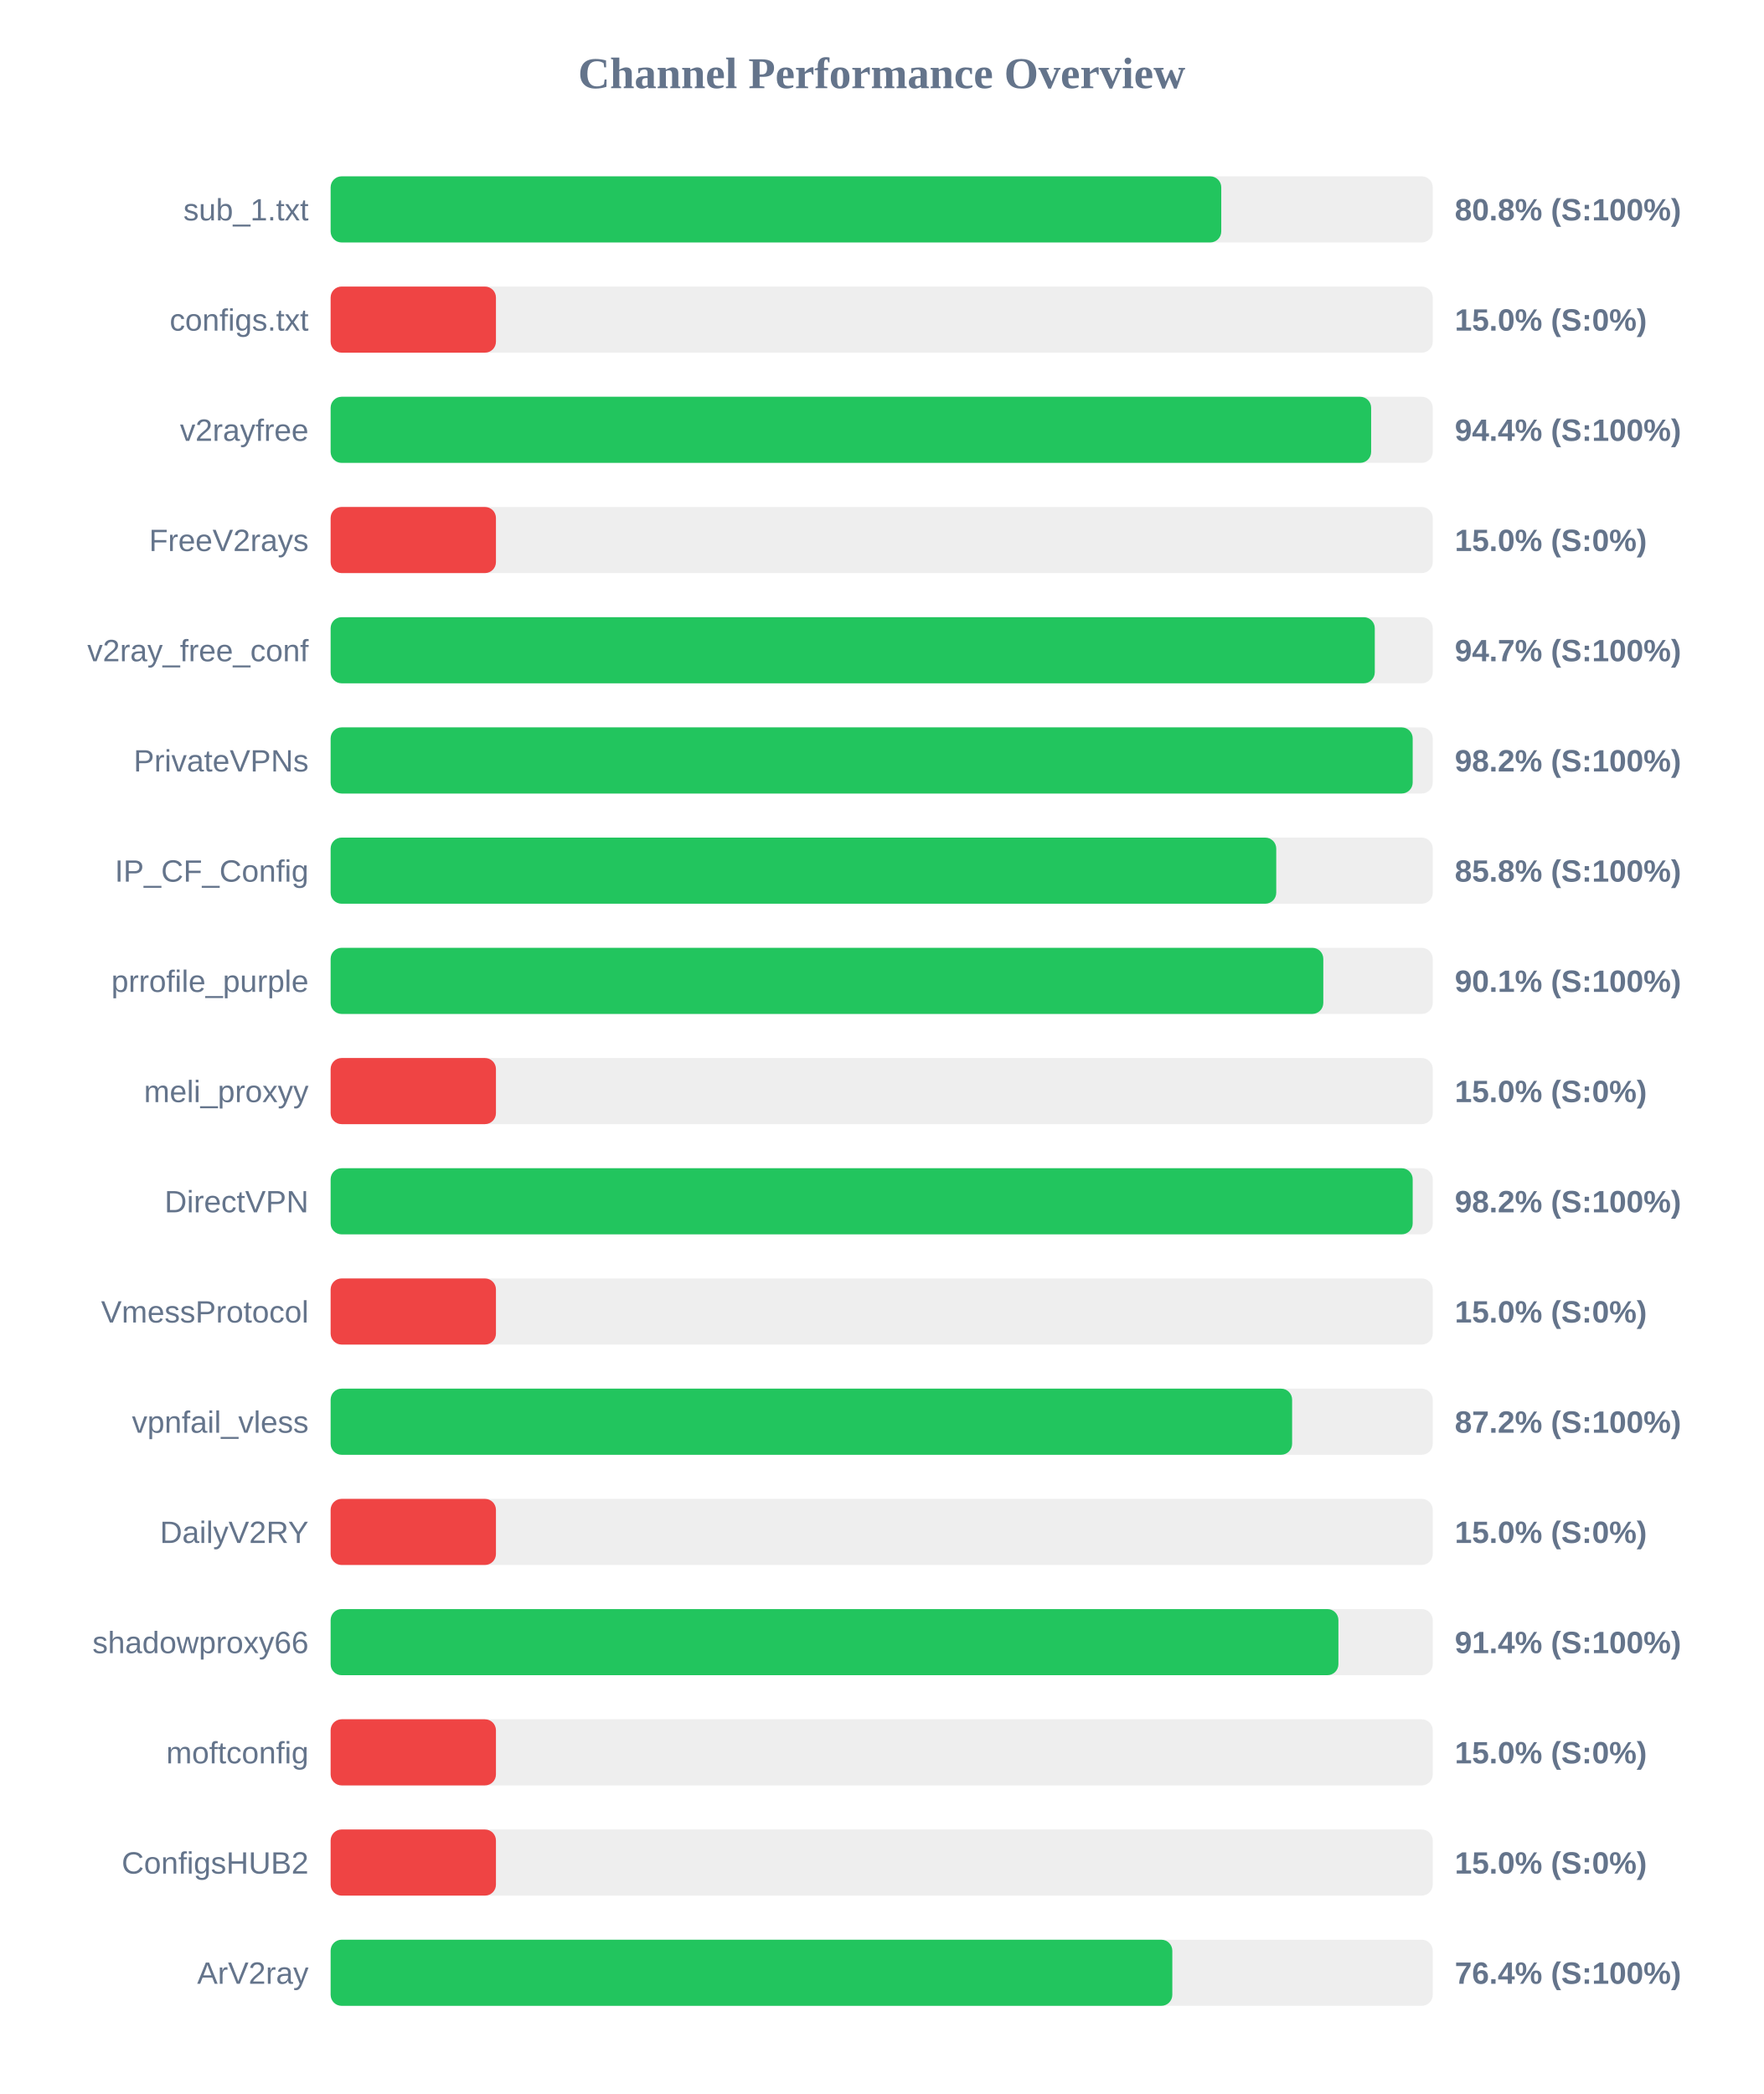
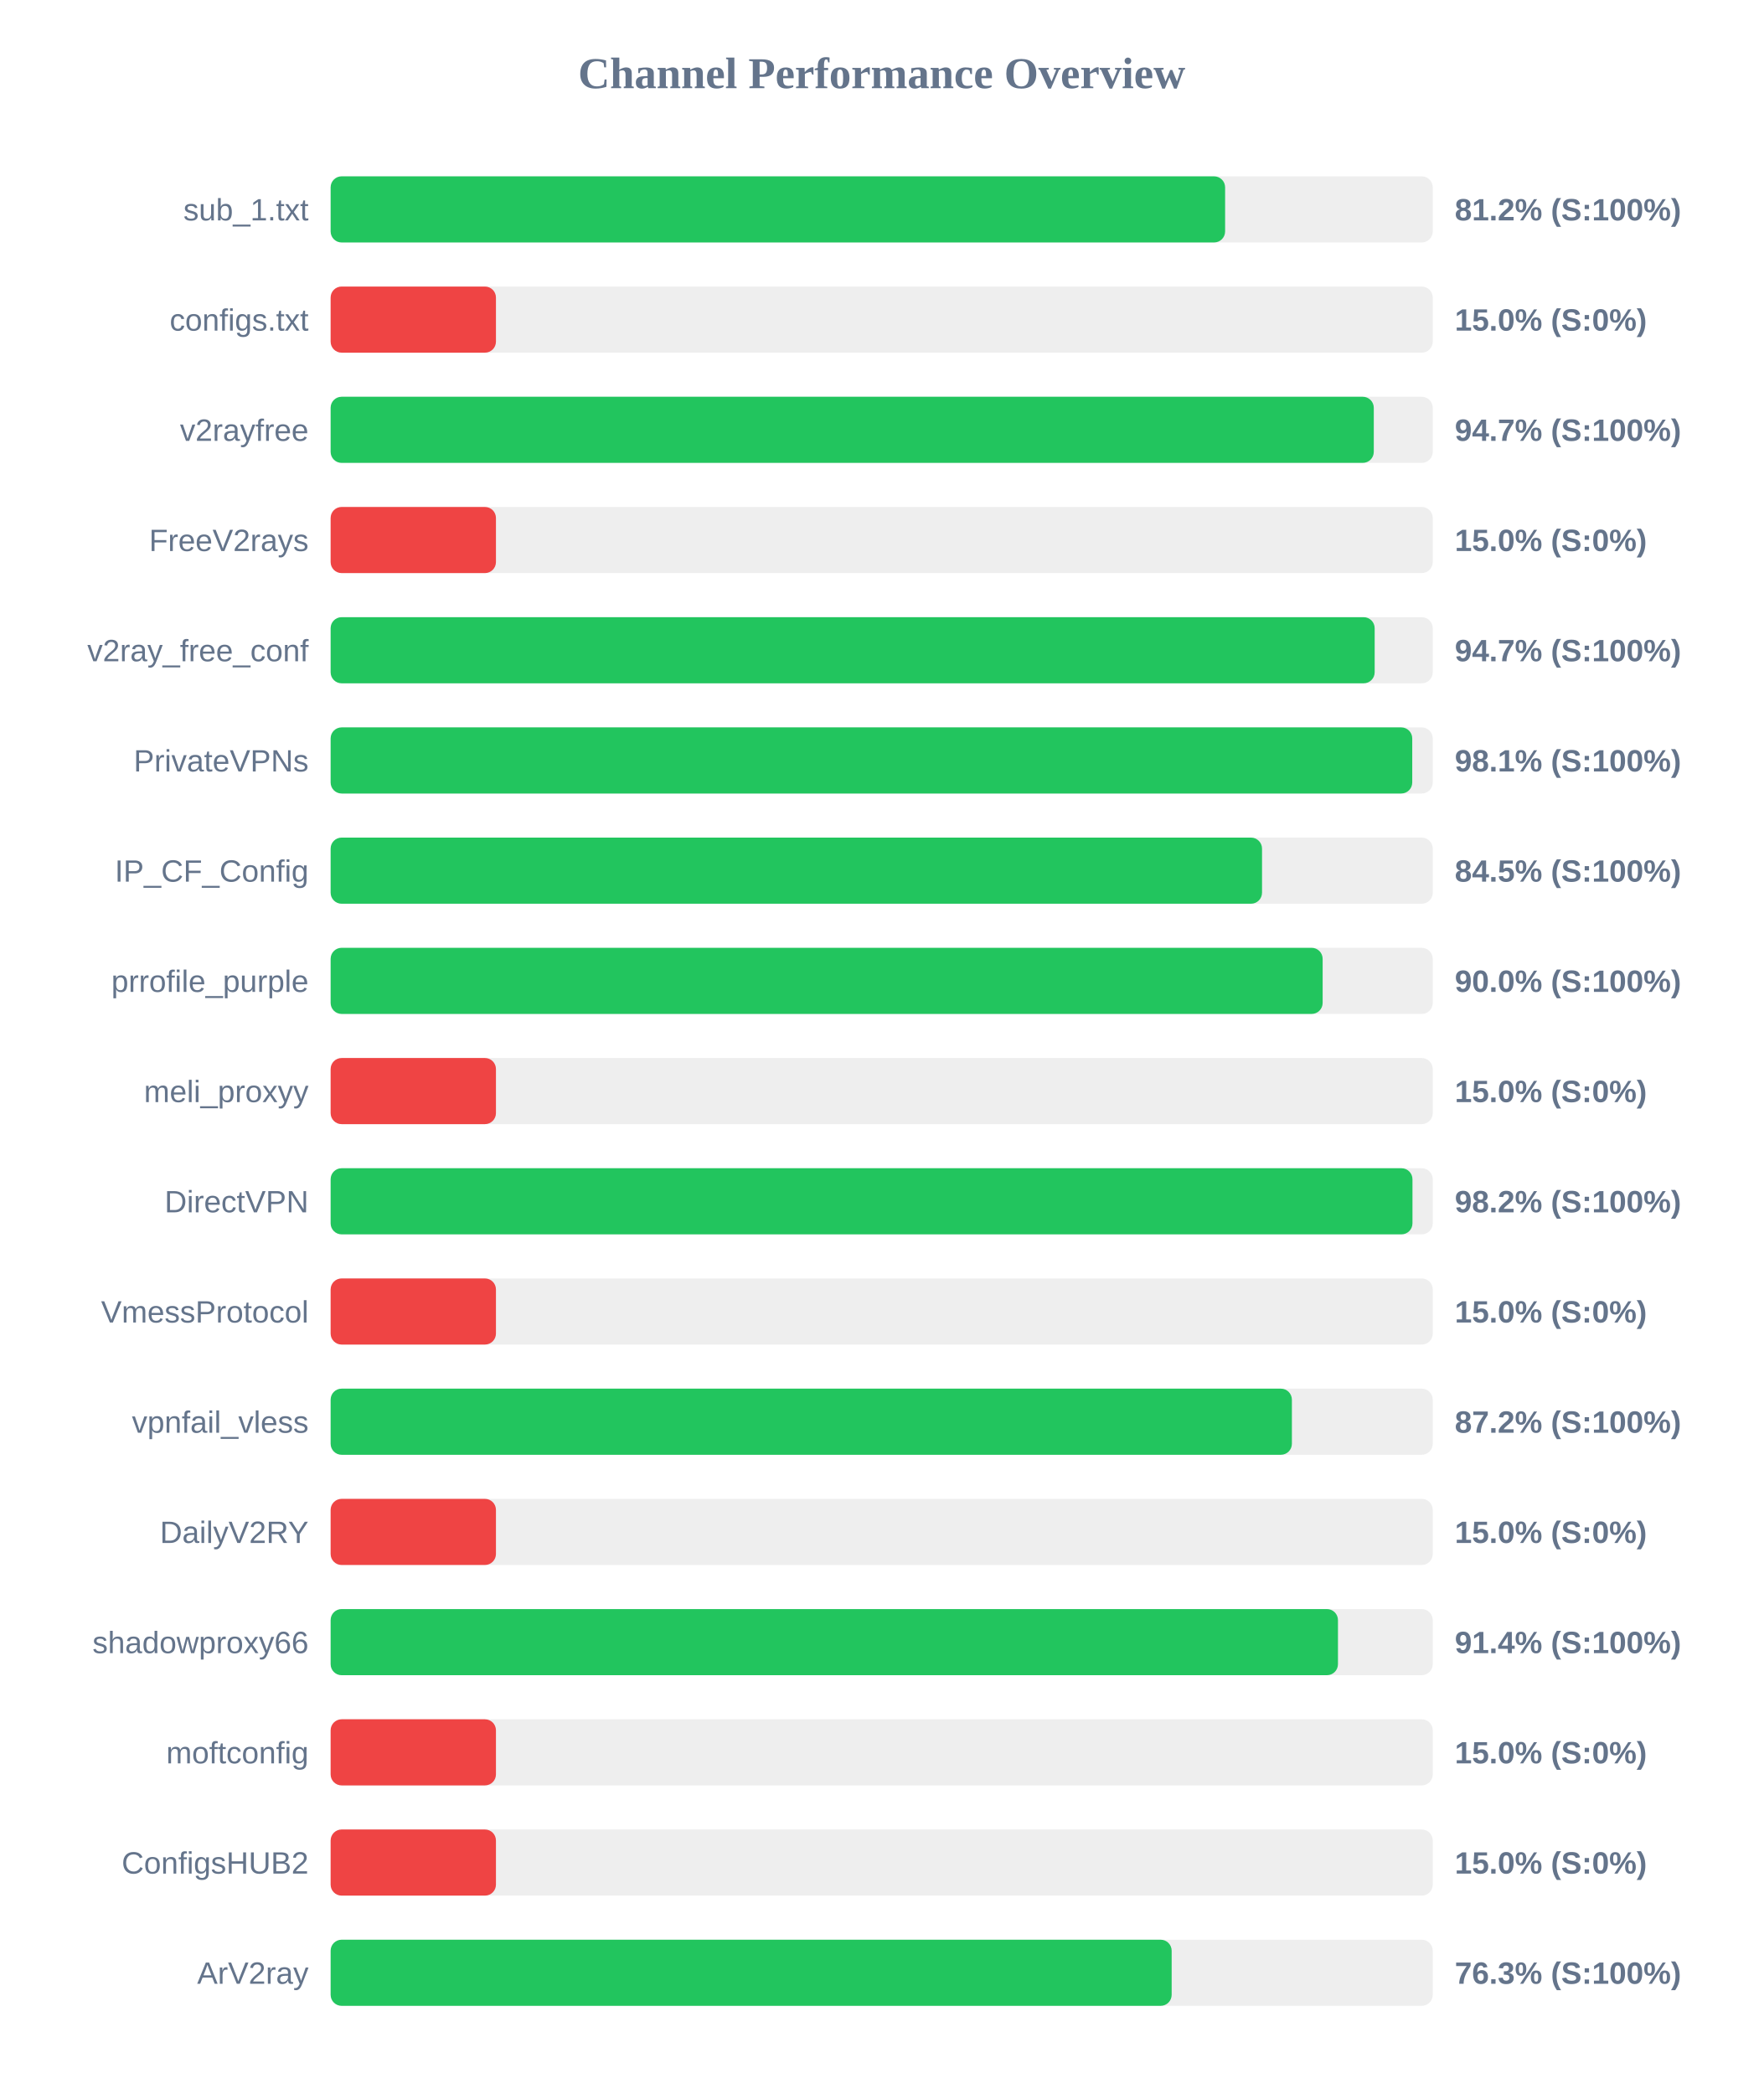
<svg xmlns="http://www.w3.org/2000/svg" width="800" height="950" version="1.1">
  <style>
        .row { font: 14px Arial; fill: #64748b; }
        .score { font: bold 14px Arial; fill: #64748b; }
    </style>
  <text x="400" y="40" text-anchor="middle" font-size="20px" font-weight="bold" fill="#64748b">Channel Performance Overview</text>
  <rect x="150" y="80" width="500" height="30" fill="#eee" rx="5" />
-   <rect x="150" y="80" width="404.05" height="30" fill="#22c55e" rx="5" />
+   <rect x="150" y="80" width="405.8" height="30" fill="#22c55e" rx="5" />
  <text x="140" y="100" text-anchor="end" class="row">sub_1.txt</text>
-   <text x="660" y="100" text-anchor="start" class="score">80.8% (S:100%)</text>
+   <text x="660" y="100" text-anchor="start" class="score">81.2% (S:100%)</text>
  <rect x="150" y="130" width="500" height="30" fill="#eee" rx="5" />
  <rect x="150" y="130" width="75.0" height="30" fill="#ef4444" rx="5" />
  <text x="140" y="150" text-anchor="end" class="row">configs.txt</text>
  <text x="660" y="150" text-anchor="start" class="score">15.0% (S:0%)</text>
  <rect x="150" y="180" width="500" height="30" fill="#eee" rx="5" />
-   <rect x="150" y="180" width="472.05" height="30" fill="#22c55e" rx="5" />
+   <rect x="150" y="180" width="473.25" height="30" fill="#22c55e" rx="5" />
  <text x="140" y="200" text-anchor="end" class="row">v2rayfree</text>
-   <text x="660" y="200" text-anchor="start" class="score">94.4% (S:100%)</text>
+   <text x="660" y="200" text-anchor="start" class="score">94.7% (S:100%)</text>
  <rect x="150" y="230" width="500" height="30" fill="#eee" rx="5" />
  <rect x="150" y="230" width="75.0" height="30" fill="#ef4444" rx="5" />
  <text x="140" y="250" text-anchor="end" class="row">FreeV2rays</text>
  <text x="660" y="250" text-anchor="start" class="score">15.0% (S:0%)</text>
  <rect x="150" y="280" width="500" height="30" fill="#eee" rx="5" />
-   <rect x="150" y="280" width="473.7" height="30" fill="#22c55e" rx="5" />
+   <rect x="150" y="280" width="473.65" height="30" fill="#22c55e" rx="5" />
  <text x="140" y="300" text-anchor="end" class="row">v2ray_free_conf</text>
  <text x="660" y="300" text-anchor="start" class="score">94.7% (S:100%)</text>
  <rect x="150" y="330" width="500" height="30" fill="#eee" rx="5" />
-   <rect x="150" y="330" width="490.9" height="30" fill="#22c55e" rx="5" />
+   <rect x="150" y="330" width="490.7" height="30" fill="#22c55e" rx="5" />
  <text x="140" y="350" text-anchor="end" class="row">PrivateVPNs</text>
-   <text x="660" y="350" text-anchor="start" class="score">98.2% (S:100%)</text>
+   <text x="660" y="350" text-anchor="start" class="score">98.1% (S:100%)</text>
  <rect x="150" y="380" width="500" height="30" fill="#eee" rx="5" />
-   <rect x="150" y="380" width="429.0" height="30" fill="#22c55e" rx="5" />
+   <rect x="150" y="380" width="422.55" height="30" fill="#22c55e" rx="5" />
  <text x="140" y="400" text-anchor="end" class="row">IP_CF_Config</text>
-   <text x="660" y="400" text-anchor="start" class="score">85.8% (S:100%)</text>
+   <text x="660" y="400" text-anchor="start" class="score">84.5% (S:100%)</text>
  <rect x="150" y="430" width="500" height="30" fill="#eee" rx="5" />
-   <rect x="150" y="430" width="450.35" height="30" fill="#22c55e" rx="5" />
+   <rect x="150" y="430" width="450.05" height="30" fill="#22c55e" rx="5" />
  <text x="140" y="450" text-anchor="end" class="row">prrofile_purple</text>
-   <text x="660" y="450" text-anchor="start" class="score">90.1% (S:100%)</text>
+   <text x="660" y="450" text-anchor="start" class="score">90.0% (S:100%)</text>
  <rect x="150" y="480" width="500" height="30" fill="#eee" rx="5" />
  <rect x="150" y="480" width="75.0" height="30" fill="#ef4444" rx="5" />
  <text x="140" y="500" text-anchor="end" class="row">meli_proxyy</text>
  <text x="660" y="500" text-anchor="start" class="score">15.0% (S:0%)</text>
  <rect x="150" y="530" width="500" height="30" fill="#eee" rx="5" />
-   <rect x="150" y="530" width="490.9" height="30" fill="#22c55e" rx="5" />
+   <rect x="150" y="530" width="490.8" height="30" fill="#22c55e" rx="5" />
  <text x="140" y="550" text-anchor="end" class="row">DirectVPN</text>
  <text x="660" y="550" text-anchor="start" class="score">98.2% (S:100%)</text>
  <rect x="150" y="580" width="500" height="30" fill="#eee" rx="5" />
  <rect x="150" y="580" width="75.0" height="30" fill="#ef4444" rx="5" />
  <text x="140" y="600" text-anchor="end" class="row">VmessProtocol</text>
  <text x="660" y="600" text-anchor="start" class="score">15.0% (S:0%)</text>
  <rect x="150" y="630" width="500" height="30" fill="#eee" rx="5" />
-   <rect x="150" y="630" width="436.2" height="30" fill="#22c55e" rx="5" />
+   <rect x="150" y="630" width="436.1" height="30" fill="#22c55e" rx="5" />
  <text x="140" y="650" text-anchor="end" class="row">vpnfail_vless</text>
  <text x="660" y="650" text-anchor="start" class="score">87.2% (S:100%)</text>
  <rect x="150" y="680" width="500" height="30" fill="#eee" rx="5" />
  <rect x="150" y="680" width="75.0" height="30" fill="#ef4444" rx="5" />
  <text x="140" y="700" text-anchor="end" class="row">DailyV2RY</text>
  <text x="660" y="700" text-anchor="start" class="score">15.0% (S:0%)</text>
  <rect x="150" y="730" width="500" height="30" fill="#eee" rx="5" />
-   <rect x="150" y="730" width="457.2" height="30" fill="#22c55e" rx="5" />
+   <rect x="150" y="730" width="457.0" height="30" fill="#22c55e" rx="5" />
  <text x="140" y="750" text-anchor="end" class="row">shadowproxy66</text>
  <text x="660" y="750" text-anchor="start" class="score">91.4% (S:100%)</text>
  <rect x="150" y="780" width="500" height="30" fill="#eee" rx="5" />
  <rect x="150" y="780" width="75.0" height="30" fill="#ef4444" rx="5" />
  <text x="140" y="800" text-anchor="end" class="row">moftconfig</text>
  <text x="660" y="800" text-anchor="start" class="score">15.0% (S:0%)</text>
  <rect x="150" y="830" width="500" height="30" fill="#eee" rx="5" />
  <rect x="150" y="830" width="75.0" height="30" fill="#ef4444" rx="5" />
  <text x="140" y="850" text-anchor="end" class="row">ConfigsHUB2</text>
  <text x="660" y="850" text-anchor="start" class="score">15.0% (S:0%)</text>
  <rect x="150" y="880" width="500" height="30" fill="#eee" rx="5" />
-   <rect x="150" y="880" width="381.85" height="30" fill="#22c55e" rx="5" />
+   <rect x="150" y="880" width="381.55" height="30" fill="#22c55e" rx="5" />
  <text x="140" y="900" text-anchor="end" class="row">ArV2ray</text>
-   <text x="660" y="900" text-anchor="start" class="score">76.4% (S:100%)</text>
+   <text x="660" y="900" text-anchor="start" class="score">76.3% (S:100%)</text>
</svg>
